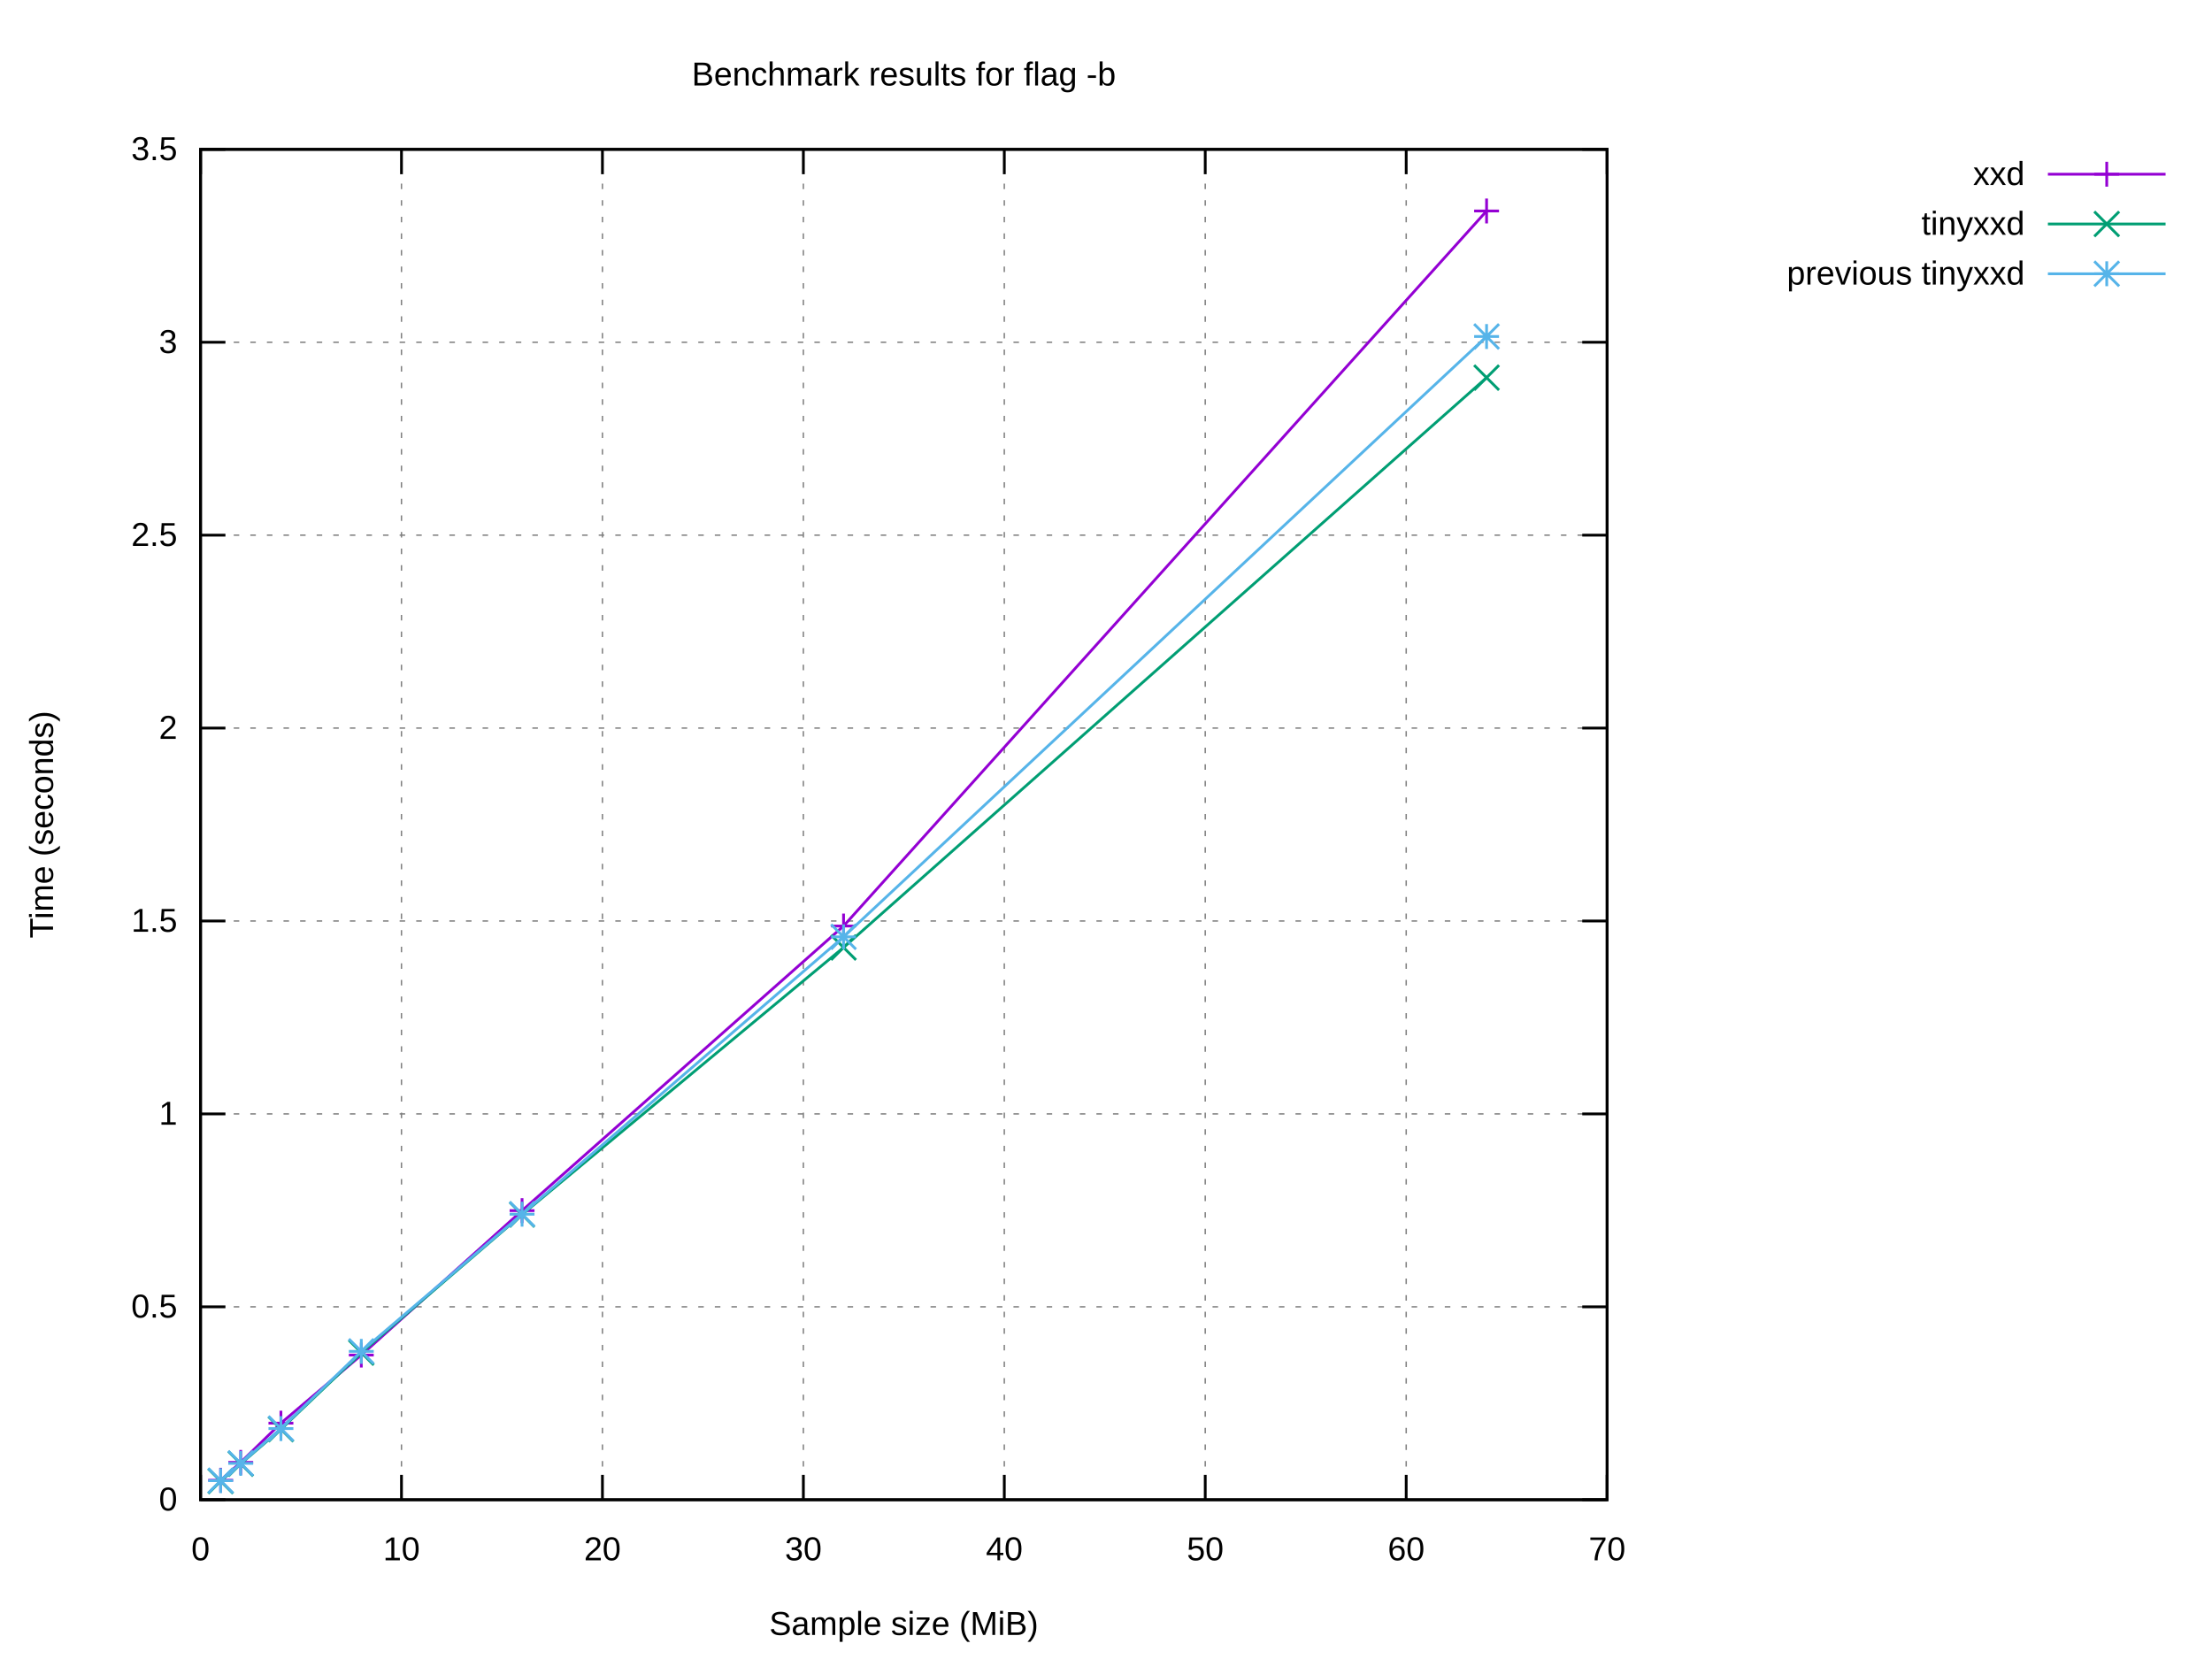
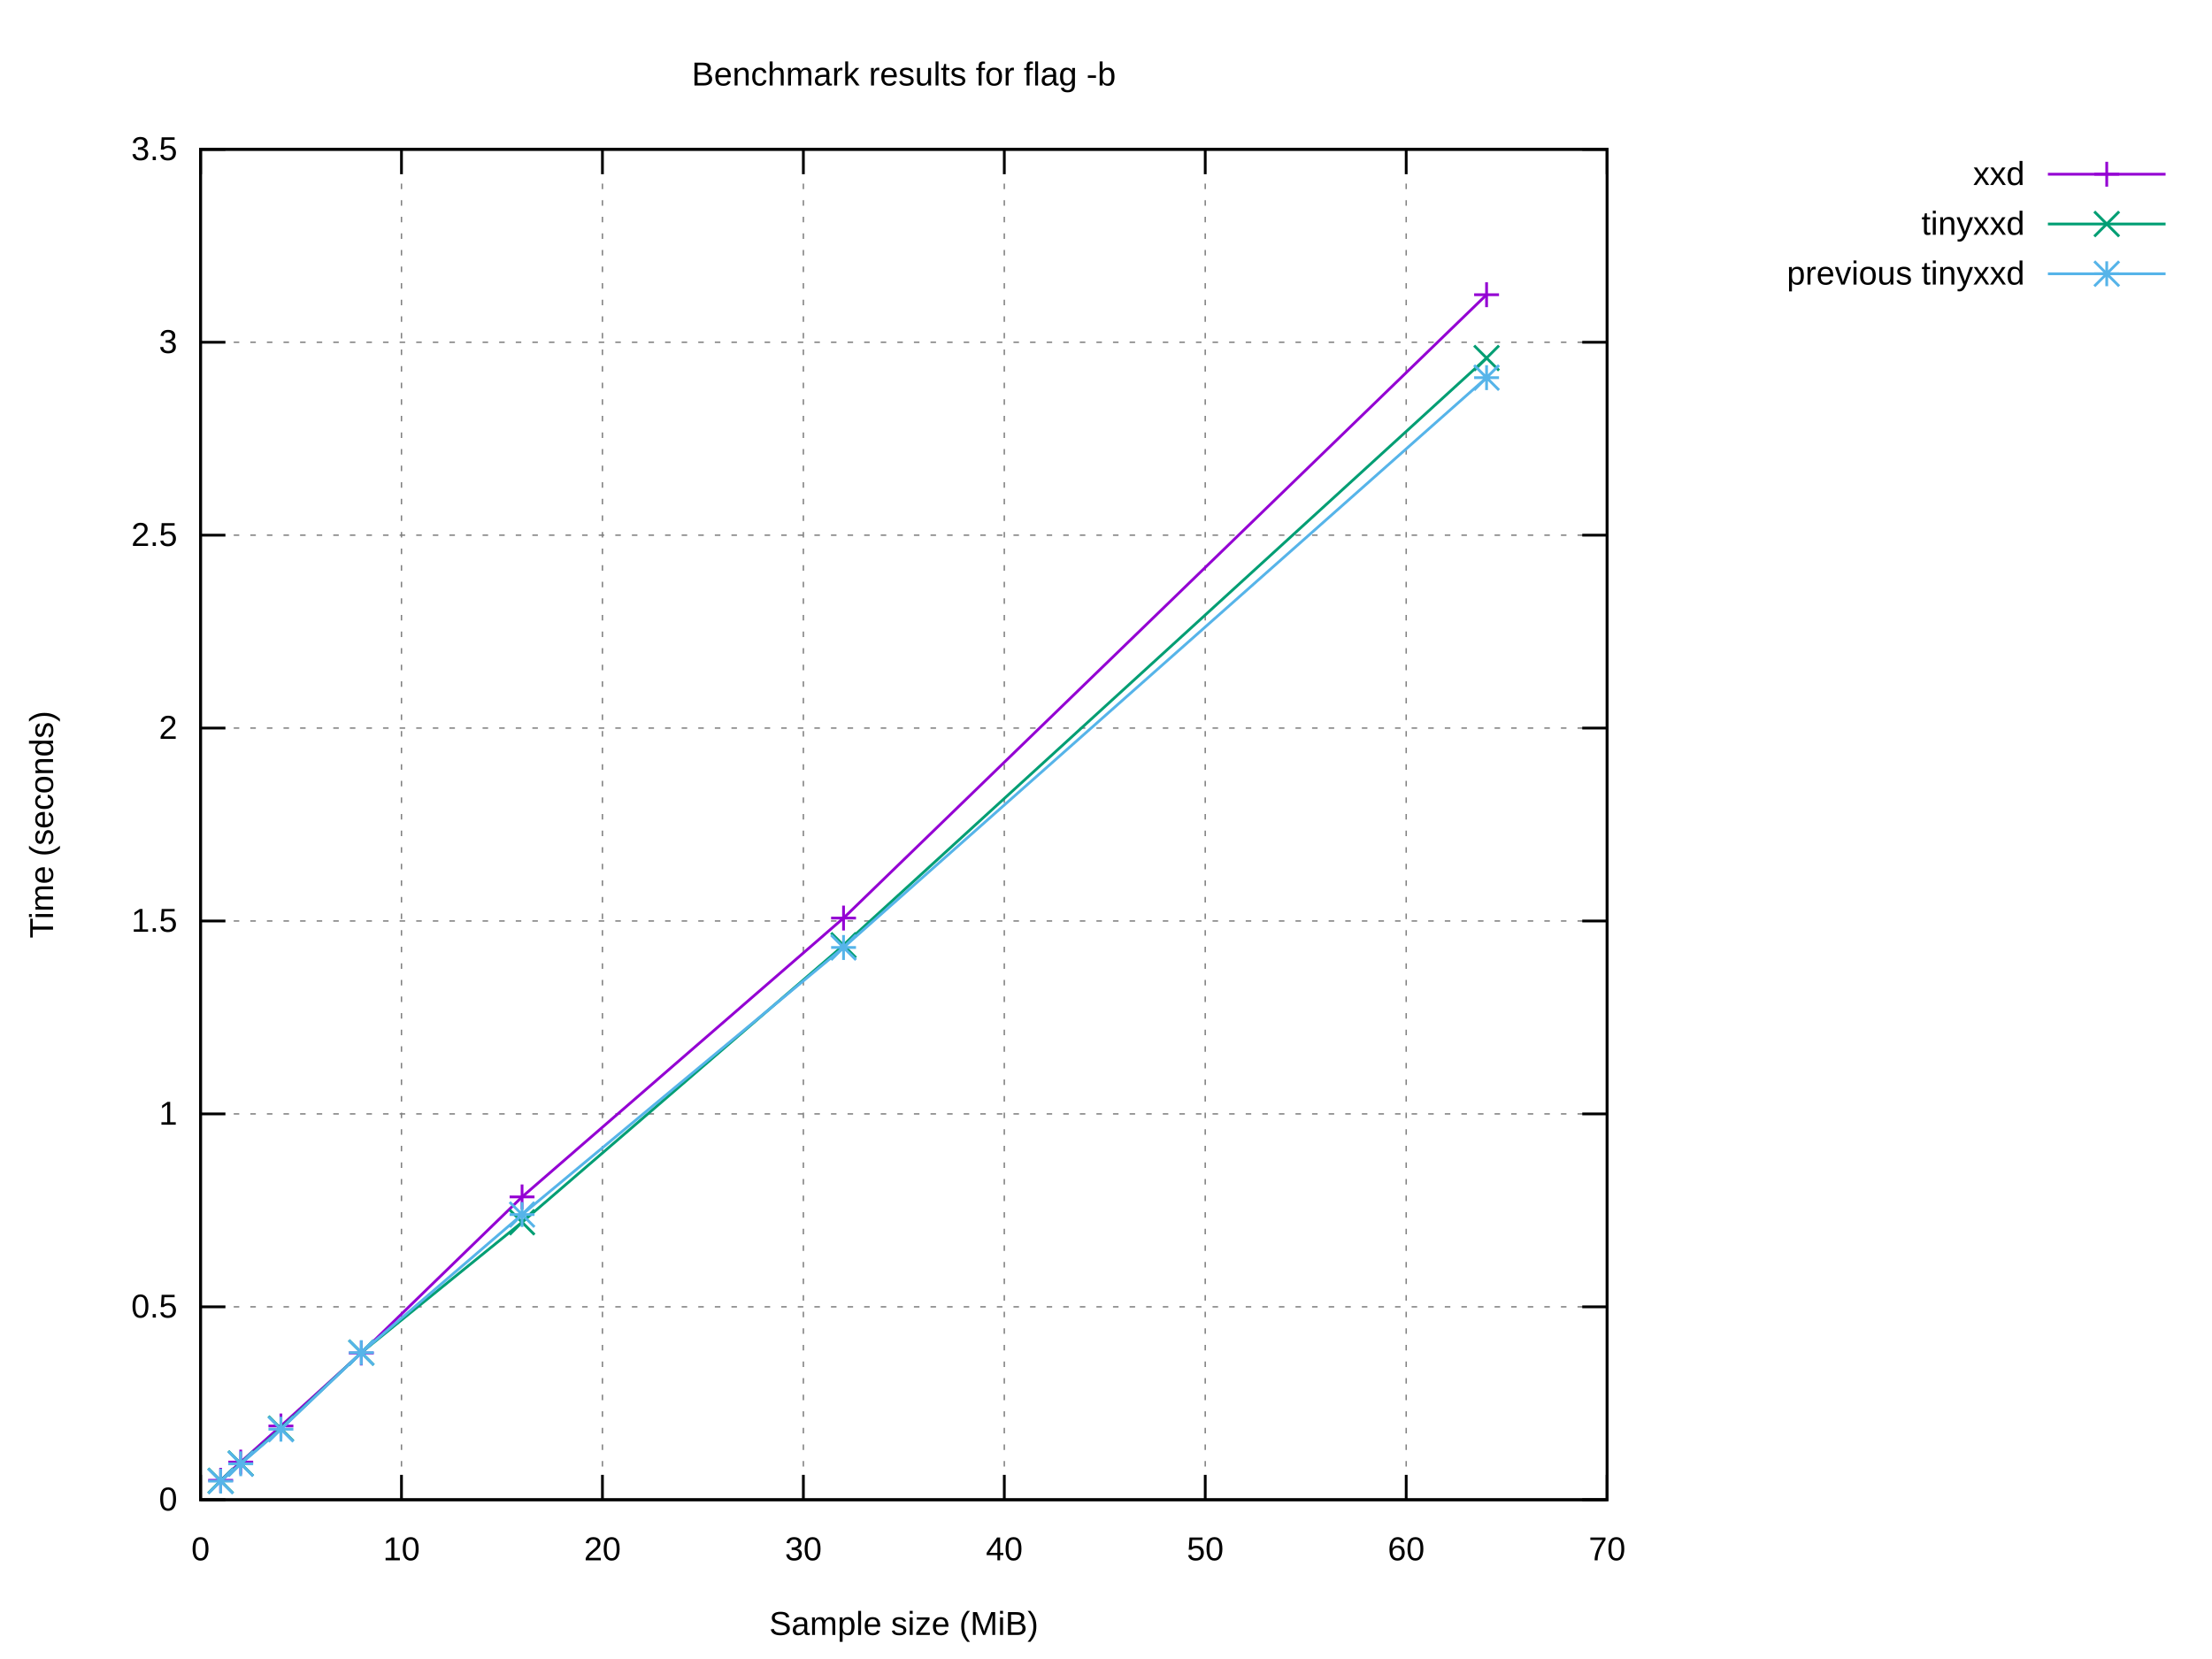
<svg xmlns="http://www.w3.org/2000/svg" xmlns:xlink="http://www.w3.org/1999/xlink" width="800" height="600" viewBox="0 0 800 600">
  <g id="gnuplot_canvas">
    <rect x="0" y="0" width="800" height="600" fill="#ffffff" />
    <defs>
      <circle id="gpDot" r="0.5" stroke-width="0.5" stroke="currentColor" />
      <path id="gpPt0" stroke-width="0.222" stroke="currentColor" d="M-1,0 h2 M0,-1 v2" />
      <path id="gpPt1" stroke-width="0.222" stroke="currentColor" d="M-1,-1 L1,1 M1,-1 L-1,1" />
      <path id="gpPt2" stroke-width="0.222" stroke="currentColor" d="M-1,0 L1,0 M0,-1 L0,1 M-1,-1 L1,1 M-1,1 L1,-1" />
      <rect id="gpPt3" stroke-width="0.222" stroke="currentColor" x="-1" y="-1" width="2" height="2" />
      <rect id="gpPt4" stroke-width="0.222" stroke="currentColor" fill="currentColor" x="-1" y="-1" width="2" height="2" />
      <circle id="gpPt5" stroke-width="0.222" stroke="currentColor" cx="0" cy="0" r="1" />
      <use xlink:href="#gpPt5" id="gpPt6" fill="currentColor" stroke="none" />
      <path id="gpPt7" stroke-width="0.222" stroke="currentColor" d="M0,-1.33 L-1.33,0.67 L1.33,0.67 z" />
      <use xlink:href="#gpPt7" id="gpPt8" fill="currentColor" stroke="none" />
      <use xlink:href="#gpPt7" id="gpPt9" stroke="currentColor" transform="rotate(180)" />
      <use xlink:href="#gpPt9" id="gpPt10" fill="currentColor" stroke="none" />
      <use xlink:href="#gpPt3" id="gpPt11" stroke="currentColor" transform="rotate(45)" />
      <use xlink:href="#gpPt11" id="gpPt12" fill="currentColor" stroke="none" />
      <path id="gpPt13" stroke-width="0.222" stroke="currentColor" d="M0,1.330 L1.265,0.411 L0.782,-1.067 L-0.782,-1.076 L-1.265,0.411 z" />
      <use xlink:href="#gpPt13" id="gpPt14" fill="currentColor" stroke="none" />
      <filter id="textbox" filterUnits="objectBoundingBox" x="0" y="0" height="1" width="1">
        <feFlood flood-color="#FFFFFF" flood-opacity="1" result="bgnd" />
        <feComposite in="SourceGraphic" in2="bgnd" operator="atop" />
      </filter>
      <filter id="greybox" filterUnits="objectBoundingBox" x="0" y="0" height="1" width="1">
        <feFlood flood-color="lightgrey" flood-opacity="1" result="grey" />
        <feComposite in="SourceGraphic" in2="grey" operator="atop" />
      </filter>
    </defs>
    <g fill="none" color="#FFFFFF" stroke="currentColor" stroke-width="1.00" stroke-linecap="butt" stroke-linejoin="miter">
</g>
    <g fill="none" color="black" stroke="currentColor" stroke-width="1.00" stroke-linecap="butt" stroke-linejoin="miter">
</g>
    <g fill="none" color="black" stroke="black" stroke-width="0.50" stroke-linecap="butt" stroke-linejoin="miter">
</g>
    <g fill="none" color="gray" stroke="currentColor" stroke-width="0.50" stroke-linecap="butt" stroke-linejoin="miter">
      <path stroke="gray" stroke-dasharray="2,4" class="gridline" d="M72.53,542.40 L581.24,542.40  " />
    </g>
    <g fill="none" color="gray" stroke="gray" stroke-width="1.00" stroke-linecap="butt" stroke-linejoin="miter">
</g>
    <g fill="none" color="black" stroke="currentColor" stroke-width="1.00" stroke-linecap="butt" stroke-linejoin="miter">
      <path stroke="black" d="M72.53,542.40 L81.53,542.40 M581.24,542.40 L572.24,542.40  " />
      <g transform="translate(64.14,546.30)" stroke="none" fill="black" font-family="Arial" font-size="12.00" text-anchor="end">
        <text>
          <tspan font-family="Arial"> 0</tspan>
        </text>
      </g>
    </g>
    <g fill="none" color="black" stroke="currentColor" stroke-width="1.00" stroke-linecap="butt" stroke-linejoin="miter">
</g>
    <g fill="none" color="black" stroke="black" stroke-width="0.50" stroke-linecap="butt" stroke-linejoin="miter">
</g>
    <g fill="none" color="gray" stroke="currentColor" stroke-width="0.50" stroke-linecap="butt" stroke-linejoin="miter">
      <path stroke="gray" stroke-dasharray="2,4" class="gridline" d="M72.53,472.63 L581.24,472.63  " />
    </g>
    <g fill="none" color="gray" stroke="gray" stroke-width="1.00" stroke-linecap="butt" stroke-linejoin="miter">
</g>
    <g fill="none" color="black" stroke="currentColor" stroke-width="1.00" stroke-linecap="butt" stroke-linejoin="miter">
      <path stroke="black" d="M72.53,472.63 L81.53,472.63 M581.24,472.63 L572.24,472.63  " />
      <g transform="translate(64.14,476.53)" stroke="none" fill="black" font-family="Arial" font-size="12.00" text-anchor="end">
        <text>
          <tspan font-family="Arial"> 0.5</tspan>
        </text>
      </g>
    </g>
    <g fill="none" color="black" stroke="currentColor" stroke-width="1.00" stroke-linecap="butt" stroke-linejoin="miter">
</g>
    <g fill="none" color="black" stroke="black" stroke-width="0.50" stroke-linecap="butt" stroke-linejoin="miter">
</g>
    <g fill="none" color="gray" stroke="currentColor" stroke-width="0.50" stroke-linecap="butt" stroke-linejoin="miter">
      <path stroke="gray" stroke-dasharray="2,4" class="gridline" d="M72.53,402.86 L581.24,402.86  " />
    </g>
    <g fill="none" color="gray" stroke="gray" stroke-width="1.00" stroke-linecap="butt" stroke-linejoin="miter">
</g>
    <g fill="none" color="black" stroke="currentColor" stroke-width="1.00" stroke-linecap="butt" stroke-linejoin="miter">
      <path stroke="black" d="M72.53,402.86 L81.53,402.86 M581.24,402.86 L572.24,402.86  " />
      <g transform="translate(64.14,406.76)" stroke="none" fill="black" font-family="Arial" font-size="12.00" text-anchor="end">
        <text>
          <tspan font-family="Arial"> 1</tspan>
        </text>
      </g>
    </g>
    <g fill="none" color="black" stroke="currentColor" stroke-width="1.00" stroke-linecap="butt" stroke-linejoin="miter">
</g>
    <g fill="none" color="black" stroke="black" stroke-width="0.50" stroke-linecap="butt" stroke-linejoin="miter">
</g>
    <g fill="none" color="gray" stroke="currentColor" stroke-width="0.50" stroke-linecap="butt" stroke-linejoin="miter">
      <path stroke="gray" stroke-dasharray="2,4" class="gridline" d="M72.53,333.09 L581.24,333.09  " />
    </g>
    <g fill="none" color="gray" stroke="gray" stroke-width="1.00" stroke-linecap="butt" stroke-linejoin="miter">
</g>
    <g fill="none" color="black" stroke="currentColor" stroke-width="1.00" stroke-linecap="butt" stroke-linejoin="miter">
      <path stroke="black" d="M72.53,333.09 L81.53,333.09 M581.24,333.09 L572.24,333.09  " />
      <g transform="translate(64.14,336.99)" stroke="none" fill="black" font-family="Arial" font-size="12.00" text-anchor="end">
        <text>
          <tspan font-family="Arial"> 1.5</tspan>
        </text>
      </g>
    </g>
    <g fill="none" color="black" stroke="currentColor" stroke-width="1.00" stroke-linecap="butt" stroke-linejoin="miter">
</g>
    <g fill="none" color="black" stroke="black" stroke-width="0.50" stroke-linecap="butt" stroke-linejoin="miter">
</g>
    <g fill="none" color="gray" stroke="currentColor" stroke-width="0.50" stroke-linecap="butt" stroke-linejoin="miter">
      <path stroke="gray" stroke-dasharray="2,4" class="gridline" d="M72.53,263.32 L581.24,263.32  " />
    </g>
    <g fill="none" color="gray" stroke="gray" stroke-width="1.00" stroke-linecap="butt" stroke-linejoin="miter">
</g>
    <g fill="none" color="black" stroke="currentColor" stroke-width="1.00" stroke-linecap="butt" stroke-linejoin="miter">
      <path stroke="black" d="M72.53,263.32 L81.53,263.32 M581.24,263.32 L572.24,263.32  " />
      <g transform="translate(64.14,267.22)" stroke="none" fill="black" font-family="Arial" font-size="12.00" text-anchor="end">
        <text>
          <tspan font-family="Arial"> 2</tspan>
        </text>
      </g>
    </g>
    <g fill="none" color="black" stroke="currentColor" stroke-width="1.00" stroke-linecap="butt" stroke-linejoin="miter">
</g>
    <g fill="none" color="black" stroke="black" stroke-width="0.50" stroke-linecap="butt" stroke-linejoin="miter">
</g>
    <g fill="none" color="gray" stroke="currentColor" stroke-width="0.50" stroke-linecap="butt" stroke-linejoin="miter">
      <path stroke="gray" stroke-dasharray="2,4" class="gridline" d="M72.53,193.55 L581.24,193.55  " />
    </g>
    <g fill="none" color="gray" stroke="gray" stroke-width="1.00" stroke-linecap="butt" stroke-linejoin="miter">
</g>
    <g fill="none" color="black" stroke="currentColor" stroke-width="1.00" stroke-linecap="butt" stroke-linejoin="miter">
      <path stroke="black" d="M72.53,193.55 L81.53,193.55 M581.24,193.55 L572.24,193.55  " />
      <g transform="translate(64.14,197.45)" stroke="none" fill="black" font-family="Arial" font-size="12.00" text-anchor="end">
        <text>
          <tspan font-family="Arial"> 2.5</tspan>
        </text>
      </g>
    </g>
    <g fill="none" color="black" stroke="currentColor" stroke-width="1.00" stroke-linecap="butt" stroke-linejoin="miter">
</g>
    <g fill="none" color="black" stroke="black" stroke-width="0.50" stroke-linecap="butt" stroke-linejoin="miter">
</g>
    <g fill="none" color="gray" stroke="currentColor" stroke-width="0.50" stroke-linecap="butt" stroke-linejoin="miter">
      <path stroke="gray" stroke-dasharray="2,4" class="gridline" d="M72.53,123.78 L581.24,123.78  " />
    </g>
    <g fill="none" color="gray" stroke="gray" stroke-width="1.00" stroke-linecap="butt" stroke-linejoin="miter">
</g>
    <g fill="none" color="black" stroke="currentColor" stroke-width="1.00" stroke-linecap="butt" stroke-linejoin="miter">
      <path stroke="black" d="M72.53,123.78 L81.53,123.78 M581.24,123.78 L572.24,123.78  " />
      <g transform="translate(64.14,127.68)" stroke="none" fill="black" font-family="Arial" font-size="12.00" text-anchor="end">
        <text>
          <tspan font-family="Arial"> 3</tspan>
        </text>
      </g>
    </g>
    <g fill="none" color="black" stroke="currentColor" stroke-width="1.00" stroke-linecap="butt" stroke-linejoin="miter">
</g>
    <g fill="none" color="black" stroke="black" stroke-width="0.50" stroke-linecap="butt" stroke-linejoin="miter">
</g>
    <g fill="none" color="gray" stroke="currentColor" stroke-width="0.50" stroke-linecap="butt" stroke-linejoin="miter">
      <path stroke="gray" stroke-dasharray="2,4" class="gridline" d="M72.53,54.01 L581.24,54.01  " />
    </g>
    <g fill="none" color="gray" stroke="gray" stroke-width="1.00" stroke-linecap="butt" stroke-linejoin="miter">
</g>
    <g fill="none" color="black" stroke="currentColor" stroke-width="1.00" stroke-linecap="butt" stroke-linejoin="miter">
      <path stroke="black" d="M72.53,54.01 L81.53,54.01 M581.24,54.01 L572.24,54.01  " />
      <g transform="translate(64.14,57.91)" stroke="none" fill="black" font-family="Arial" font-size="12.00" text-anchor="end">
        <text>
          <tspan font-family="Arial"> 3.5</tspan>
        </text>
      </g>
    </g>
    <g fill="none" color="black" stroke="currentColor" stroke-width="1.00" stroke-linecap="butt" stroke-linejoin="miter">
</g>
    <g fill="none" color="black" stroke="black" stroke-width="0.50" stroke-linecap="butt" stroke-linejoin="miter">
</g>
    <g fill="none" color="gray" stroke="currentColor" stroke-width="0.50" stroke-linecap="butt" stroke-linejoin="miter">
      <path stroke="gray" stroke-dasharray="2,4" class="gridline" d="M72.53,542.40 L72.53,54.01  " />
    </g>
    <g fill="none" color="gray" stroke="gray" stroke-width="1.00" stroke-linecap="butt" stroke-linejoin="miter">
</g>
    <g fill="none" color="black" stroke="currentColor" stroke-width="1.00" stroke-linecap="butt" stroke-linejoin="miter">
      <path stroke="black" d="M72.53,542.40 L72.53,533.40 M72.53,54.01 L72.53,63.01  " />
      <g transform="translate(72.53,564.30)" stroke="none" fill="black" font-family="Arial" font-size="12.00" text-anchor="middle">
        <text>
          <tspan font-family="Arial"> 0</tspan>
        </text>
      </g>
    </g>
    <g fill="none" color="black" stroke="currentColor" stroke-width="1.00" stroke-linecap="butt" stroke-linejoin="miter">
</g>
    <g fill="none" color="black" stroke="black" stroke-width="0.50" stroke-linecap="butt" stroke-linejoin="miter">
</g>
    <g fill="none" color="gray" stroke="currentColor" stroke-width="0.50" stroke-linecap="butt" stroke-linejoin="miter">
      <path stroke="gray" stroke-dasharray="2,4" class="gridline" d="M145.20,542.40 L145.20,54.01  " />
    </g>
    <g fill="none" color="gray" stroke="gray" stroke-width="1.00" stroke-linecap="butt" stroke-linejoin="miter">
</g>
    <g fill="none" color="black" stroke="currentColor" stroke-width="1.00" stroke-linecap="butt" stroke-linejoin="miter">
      <path stroke="black" d="M145.20,542.40 L145.20,533.40 M145.20,54.01 L145.20,63.01  " />
      <g transform="translate(145.20,564.30)" stroke="none" fill="black" font-family="Arial" font-size="12.00" text-anchor="middle">
        <text>
          <tspan font-family="Arial"> 10</tspan>
        </text>
      </g>
    </g>
    <g fill="none" color="black" stroke="currentColor" stroke-width="1.00" stroke-linecap="butt" stroke-linejoin="miter">
</g>
    <g fill="none" color="black" stroke="black" stroke-width="0.50" stroke-linecap="butt" stroke-linejoin="miter">
</g>
    <g fill="none" color="gray" stroke="currentColor" stroke-width="0.50" stroke-linecap="butt" stroke-linejoin="miter">
      <path stroke="gray" stroke-dasharray="2,4" class="gridline" d="M217.88,542.40 L217.88,54.01  " />
    </g>
    <g fill="none" color="gray" stroke="gray" stroke-width="1.00" stroke-linecap="butt" stroke-linejoin="miter">
</g>
    <g fill="none" color="black" stroke="currentColor" stroke-width="1.00" stroke-linecap="butt" stroke-linejoin="miter">
      <path stroke="black" d="M217.88,542.40 L217.88,533.40 M217.88,54.01 L217.88,63.01  " />
      <g transform="translate(217.88,564.30)" stroke="none" fill="black" font-family="Arial" font-size="12.00" text-anchor="middle">
        <text>
          <tspan font-family="Arial"> 20</tspan>
        </text>
      </g>
    </g>
    <g fill="none" color="black" stroke="currentColor" stroke-width="1.00" stroke-linecap="butt" stroke-linejoin="miter">
</g>
    <g fill="none" color="black" stroke="black" stroke-width="0.50" stroke-linecap="butt" stroke-linejoin="miter">
</g>
    <g fill="none" color="gray" stroke="currentColor" stroke-width="0.50" stroke-linecap="butt" stroke-linejoin="miter">
      <path stroke="gray" stroke-dasharray="2,4" class="gridline" d="M290.55,542.40 L290.55,54.01  " />
    </g>
    <g fill="none" color="gray" stroke="gray" stroke-width="1.00" stroke-linecap="butt" stroke-linejoin="miter">
</g>
    <g fill="none" color="black" stroke="currentColor" stroke-width="1.00" stroke-linecap="butt" stroke-linejoin="miter">
      <path stroke="black" d="M290.55,542.40 L290.55,533.40 M290.55,54.01 L290.55,63.01  " />
      <g transform="translate(290.55,564.30)" stroke="none" fill="black" font-family="Arial" font-size="12.00" text-anchor="middle">
        <text>
          <tspan font-family="Arial"> 30</tspan>
        </text>
      </g>
    </g>
    <g fill="none" color="black" stroke="currentColor" stroke-width="1.00" stroke-linecap="butt" stroke-linejoin="miter">
</g>
    <g fill="none" color="black" stroke="black" stroke-width="0.50" stroke-linecap="butt" stroke-linejoin="miter">
</g>
    <g fill="none" color="gray" stroke="currentColor" stroke-width="0.50" stroke-linecap="butt" stroke-linejoin="miter">
      <path stroke="gray" stroke-dasharray="2,4" class="gridline" d="M363.22,542.40 L363.22,54.01  " />
    </g>
    <g fill="none" color="gray" stroke="gray" stroke-width="1.00" stroke-linecap="butt" stroke-linejoin="miter">
</g>
    <g fill="none" color="black" stroke="currentColor" stroke-width="1.00" stroke-linecap="butt" stroke-linejoin="miter">
      <path stroke="black" d="M363.22,542.40 L363.22,533.40 M363.22,54.01 L363.22,63.01  " />
      <g transform="translate(363.22,564.30)" stroke="none" fill="black" font-family="Arial" font-size="12.00" text-anchor="middle">
        <text>
          <tspan font-family="Arial"> 40</tspan>
        </text>
      </g>
    </g>
    <g fill="none" color="black" stroke="currentColor" stroke-width="1.00" stroke-linecap="butt" stroke-linejoin="miter">
</g>
    <g fill="none" color="black" stroke="black" stroke-width="0.50" stroke-linecap="butt" stroke-linejoin="miter">
</g>
    <g fill="none" color="gray" stroke="currentColor" stroke-width="0.50" stroke-linecap="butt" stroke-linejoin="miter">
      <path stroke="gray" stroke-dasharray="2,4" class="gridline" d="M435.89,542.40 L435.89,54.01  " />
    </g>
    <g fill="none" color="gray" stroke="gray" stroke-width="1.00" stroke-linecap="butt" stroke-linejoin="miter">
</g>
    <g fill="none" color="black" stroke="currentColor" stroke-width="1.00" stroke-linecap="butt" stroke-linejoin="miter">
      <path stroke="black" d="M435.89,542.40 L435.89,533.40 M435.89,54.01 L435.89,63.01  " />
      <g transform="translate(435.89,564.30)" stroke="none" fill="black" font-family="Arial" font-size="12.00" text-anchor="middle">
        <text>
          <tspan font-family="Arial"> 50</tspan>
        </text>
      </g>
    </g>
    <g fill="none" color="black" stroke="currentColor" stroke-width="1.00" stroke-linecap="butt" stroke-linejoin="miter">
</g>
    <g fill="none" color="black" stroke="black" stroke-width="0.50" stroke-linecap="butt" stroke-linejoin="miter">
</g>
    <g fill="none" color="gray" stroke="currentColor" stroke-width="0.50" stroke-linecap="butt" stroke-linejoin="miter">
      <path stroke="gray" stroke-dasharray="2,4" class="gridline" d="M508.57,542.40 L508.57,54.01  " />
    </g>
    <g fill="none" color="gray" stroke="gray" stroke-width="1.00" stroke-linecap="butt" stroke-linejoin="miter">
</g>
    <g fill="none" color="black" stroke="currentColor" stroke-width="1.00" stroke-linecap="butt" stroke-linejoin="miter">
      <path stroke="black" d="M508.57,542.40 L508.57,533.40 M508.57,54.01 L508.57,63.01  " />
      <g transform="translate(508.57,564.30)" stroke="none" fill="black" font-family="Arial" font-size="12.00" text-anchor="middle">
        <text>
          <tspan font-family="Arial"> 60</tspan>
        </text>
      </g>
    </g>
    <g fill="none" color="black" stroke="currentColor" stroke-width="1.00" stroke-linecap="butt" stroke-linejoin="miter">
</g>
    <g fill="none" color="black" stroke="black" stroke-width="0.50" stroke-linecap="butt" stroke-linejoin="miter">
</g>
    <g fill="none" color="gray" stroke="currentColor" stroke-width="0.50" stroke-linecap="butt" stroke-linejoin="miter">
      <path stroke="gray" stroke-dasharray="2,4" class="gridline" d="M581.24,542.40 L581.24,54.01  " />
    </g>
    <g fill="none" color="gray" stroke="gray" stroke-width="1.00" stroke-linecap="butt" stroke-linejoin="miter">
</g>
    <g fill="none" color="black" stroke="currentColor" stroke-width="1.00" stroke-linecap="butt" stroke-linejoin="miter">
      <path stroke="black" d="M581.24,542.40 L581.24,533.40 M581.24,54.01 L581.24,63.01  " />
      <g transform="translate(581.24,564.30)" stroke="none" fill="black" font-family="Arial" font-size="12.00" text-anchor="middle">
        <text>
          <tspan font-family="Arial"> 70</tspan>
        </text>
      </g>
    </g>
    <g fill="none" color="black" stroke="currentColor" stroke-width="1.00" stroke-linecap="butt" stroke-linejoin="miter">
</g>
    <g fill="none" color="black" stroke="currentColor" stroke-width="1.00" stroke-linecap="butt" stroke-linejoin="miter">
      <path stroke="black" d="M72.53,54.01 L72.53,542.40 L581.24,542.40 L581.24,54.01 L72.53,54.01 Z  " />
    </g>
    <g fill="none" color="black" stroke="currentColor" stroke-width="1.00" stroke-linecap="butt" stroke-linejoin="miter">
</g>
    <g id="gnuplot_plot_1">
      <g fill="none" color="black" stroke="currentColor" stroke-width="1.00" stroke-linecap="butt" stroke-linejoin="miter">
        <g transform="translate(732.26,66.91)" stroke="none" fill="black" font-family="Arial" font-size="12.00" text-anchor="end">
          <text>
            <tspan font-family="Arial">xxd</tspan>
          </text>
        </g>
      </g>
      <g fill="none" color="black" stroke="currentColor" stroke-width="1.00" stroke-linecap="butt" stroke-linejoin="miter">
-         <path stroke="rgb(148,   0, 211)" d="M740.65,63.01 L783.21,63.01 M537.64,76.30 L305.08,334.91 L188.81,437.84 L130.67,490.08 L101.60,514.70 L87.06,528.89   L79.80,535.35  " />
-         <use xlink:href="#gpPt0" transform="translate(537.64,76.30) scale(4.50)" color="rgb(148,   0, 211)" />
-         <use xlink:href="#gpPt0" transform="translate(305.08,334.91) scale(4.50)" color="rgb(148,   0, 211)" />
-         <use xlink:href="#gpPt0" transform="translate(188.81,437.84) scale(4.50)" color="rgb(148,   0, 211)" />
-         <use xlink:href="#gpPt0" transform="translate(130.67,490.08) scale(4.50)" color="rgb(148,   0, 211)" />
-         <use xlink:href="#gpPt0" transform="translate(101.60,514.70) scale(4.50)" color="rgb(148,   0, 211)" />
-         <use xlink:href="#gpPt0" transform="translate(87.06,528.89) scale(4.50)" color="rgb(148,   0, 211)" />
-         <use xlink:href="#gpPt0" transform="translate(79.80,535.35) scale(4.50)" color="rgb(148,   0, 211)" />
+         <path stroke="rgb(148,   0, 211)" d="M740.65,63.01 L783.21,63.01 M537.64,106.59 L305.08,332.03 L188.81,432.88 L130.67,489.34 L101.60,515.73 L87.06,528.78   L79.80,535.37  " />
+         <use xlink:href="#gpPt0" transform="translate(537.64,106.59) scale(4.50)" color="rgb(148,   0, 211)" />
+         <use xlink:href="#gpPt0" transform="translate(305.08,332.03) scale(4.50)" color="rgb(148,   0, 211)" />
+         <use xlink:href="#gpPt0" transform="translate(188.81,432.88) scale(4.50)" color="rgb(148,   0, 211)" />
+         <use xlink:href="#gpPt0" transform="translate(130.67,489.34) scale(4.50)" color="rgb(148,   0, 211)" />
+         <use xlink:href="#gpPt0" transform="translate(101.60,515.73) scale(4.50)" color="rgb(148,   0, 211)" />
+         <use xlink:href="#gpPt0" transform="translate(87.06,528.78) scale(4.50)" color="rgb(148,   0, 211)" />
+         <use xlink:href="#gpPt0" transform="translate(79.80,535.37) scale(4.50)" color="rgb(148,   0, 211)" />
        <use xlink:href="#gpPt0" transform="translate(761.93,63.01) scale(4.50)" color="rgb(148,   0, 211)" />
      </g>
    </g>
    <g id="gnuplot_plot_2">
      <g fill="none" color="black" stroke="currentColor" stroke-width="1.00" stroke-linecap="butt" stroke-linejoin="miter">
        <g transform="translate(732.26,84.91)" stroke="none" fill="black" font-family="Arial" font-size="12.00" text-anchor="end">
          <text>
            <tspan font-family="Arial">tinyxxd</tspan>
          </text>
        </g>
      </g>
      <g fill="none" color="black" stroke="currentColor" stroke-width="1.00" stroke-linecap="butt" stroke-linejoin="miter">
-         <path stroke="rgb(  0, 158, 115)" d="M740.65,81.01 L783.21,81.01 M537.64,136.58 L305.08,342.67 L188.81,439.26 L130.67,489.20 L101.60,516.89 L87.06,529.39   L79.80,535.67  " />
-         <use xlink:href="#gpPt1" transform="translate(537.64,136.58) scale(4.50)" color="rgb(  0, 158, 115)" />
-         <use xlink:href="#gpPt1" transform="translate(305.08,342.67) scale(4.50)" color="rgb(  0, 158, 115)" />
-         <use xlink:href="#gpPt1" transform="translate(188.81,439.26) scale(4.50)" color="rgb(  0, 158, 115)" />
-         <use xlink:href="#gpPt1" transform="translate(130.67,489.20) scale(4.50)" color="rgb(  0, 158, 115)" />
-         <use xlink:href="#gpPt1" transform="translate(101.60,516.89) scale(4.50)" color="rgb(  0, 158, 115)" />
-         <use xlink:href="#gpPt1" transform="translate(87.06,529.39) scale(4.50)" color="rgb(  0, 158, 115)" />
-         <use xlink:href="#gpPt1" transform="translate(79.80,535.67) scale(4.50)" color="rgb(  0, 158, 115)" />
+         <path stroke="rgb(  0, 158, 115)" d="M740.65,81.01 L783.21,81.01 M537.64,129.49 L305.08,341.87 L188.81,442.04 L130.67,489.19 L101.60,516.68 L87.06,529.29   L79.80,535.56  " />
+         <use xlink:href="#gpPt1" transform="translate(537.64,129.49) scale(4.50)" color="rgb(  0, 158, 115)" />
+         <use xlink:href="#gpPt1" transform="translate(305.08,341.87) scale(4.50)" color="rgb(  0, 158, 115)" />
+         <use xlink:href="#gpPt1" transform="translate(188.81,442.04) scale(4.50)" color="rgb(  0, 158, 115)" />
+         <use xlink:href="#gpPt1" transform="translate(130.67,489.19) scale(4.50)" color="rgb(  0, 158, 115)" />
+         <use xlink:href="#gpPt1" transform="translate(101.60,516.68) scale(4.50)" color="rgb(  0, 158, 115)" />
+         <use xlink:href="#gpPt1" transform="translate(87.06,529.29) scale(4.50)" color="rgb(  0, 158, 115)" />
+         <use xlink:href="#gpPt1" transform="translate(79.80,535.56) scale(4.50)" color="rgb(  0, 158, 115)" />
        <use xlink:href="#gpPt1" transform="translate(761.93,81.01) scale(4.50)" color="rgb(  0, 158, 115)" />
      </g>
    </g>
    <g id="gnuplot_plot_3">
      <g fill="none" color="black" stroke="currentColor" stroke-width="1.00" stroke-linecap="butt" stroke-linejoin="miter">
        <g transform="translate(732.26,102.91)" stroke="none" fill="black" font-family="Arial" font-size="12.00" text-anchor="end">
          <text>
            <tspan font-family="Arial">previous tinyxxd</tspan>
          </text>
        </g>
      </g>
      <g fill="none" color="black" stroke="currentColor" stroke-width="1.00" stroke-linecap="butt" stroke-linejoin="miter">
-         <path stroke="rgb( 86, 180, 233)" d="M740.65,99.01 L783.21,99.01 M537.64,121.70 L305.08,338.82 L188.81,439.13 L130.67,488.74 L101.60,516.67 L87.06,529.25   L79.80,535.51  " />
-         <use xlink:href="#gpPt2" transform="translate(537.64,121.70) scale(4.50)" color="rgb( 86, 180, 233)" />
-         <use xlink:href="#gpPt2" transform="translate(305.08,338.82) scale(4.50)" color="rgb( 86, 180, 233)" />
-         <use xlink:href="#gpPt2" transform="translate(188.81,439.13) scale(4.50)" color="rgb( 86, 180, 233)" />
-         <use xlink:href="#gpPt2" transform="translate(130.67,488.74) scale(4.50)" color="rgb( 86, 180, 233)" />
-         <use xlink:href="#gpPt2" transform="translate(101.60,516.67) scale(4.50)" color="rgb( 86, 180, 233)" />
-         <use xlink:href="#gpPt2" transform="translate(87.06,529.25) scale(4.50)" color="rgb( 86, 180, 233)" />
-         <use xlink:href="#gpPt2" transform="translate(79.80,535.51) scale(4.50)" color="rgb( 86, 180, 233)" />
+         <path stroke="rgb( 86, 180, 233)" d="M740.65,99.01 L783.21,99.01 M537.64,136.58 L305.08,342.67 L188.81,439.26 L130.67,489.20 L101.60,516.89 L87.06,529.39   L79.80,535.67  " />
+         <use xlink:href="#gpPt2" transform="translate(537.64,136.58) scale(4.50)" color="rgb( 86, 180, 233)" />
+         <use xlink:href="#gpPt2" transform="translate(305.08,342.67) scale(4.50)" color="rgb( 86, 180, 233)" />
+         <use xlink:href="#gpPt2" transform="translate(188.81,439.26) scale(4.50)" color="rgb( 86, 180, 233)" />
+         <use xlink:href="#gpPt2" transform="translate(130.67,489.20) scale(4.50)" color="rgb( 86, 180, 233)" />
+         <use xlink:href="#gpPt2" transform="translate(101.60,516.89) scale(4.50)" color="rgb( 86, 180, 233)" />
+         <use xlink:href="#gpPt2" transform="translate(87.06,529.39) scale(4.50)" color="rgb( 86, 180, 233)" />
+         <use xlink:href="#gpPt2" transform="translate(79.80,535.67) scale(4.50)" color="rgb( 86, 180, 233)" />
        <use xlink:href="#gpPt2" transform="translate(761.93,99.01) scale(4.50)" color="rgb( 86, 180, 233)" />
      </g>
    </g>
    <g fill="none" color="#FFFFFF" stroke="rgb( 86, 180, 233)" stroke-width="2.00" stroke-linecap="butt" stroke-linejoin="miter">
</g>
    <g fill="none" color="black" stroke="currentColor" stroke-width="2.00" stroke-linecap="butt" stroke-linejoin="miter">
</g>
    <g fill="none" color="black" stroke="black" stroke-width="1.00" stroke-linecap="butt" stroke-linejoin="miter">
</g>
    <g fill="none" color="black" stroke="currentColor" stroke-width="1.00" stroke-linecap="butt" stroke-linejoin="miter">
      <path stroke="black" d="M72.53,54.01 L72.53,542.40 L581.24,542.40 L581.24,54.01 L72.53,54.01 Z  " />
      <g transform="translate(19.18,298.21) rotate(270.00)" stroke="none" fill="black" font-family="Arial" font-size="12.00" text-anchor="middle">
        <text>
          <tspan font-family="Arial">Time (seconds)</tspan>
        </text>
      </g>
    </g>
    <g fill="none" color="black" stroke="currentColor" stroke-width="1.00" stroke-linecap="butt" stroke-linejoin="miter">
      <g transform="translate(326.88,591.30)" stroke="none" fill="black" font-family="Arial" font-size="12.00" text-anchor="middle">
        <text>
          <tspan font-family="Arial">Sample size (MiB)</tspan>
        </text>
      </g>
    </g>
    <g fill="none" color="black" stroke="currentColor" stroke-width="1.00" stroke-linecap="butt" stroke-linejoin="miter">
</g>
    <g fill="none" color="black" stroke="currentColor" stroke-width="1.00" stroke-linecap="butt" stroke-linejoin="miter">
      <g transform="translate(326.88,30.91)" stroke="none" fill="black" font-family="Arial" font-size="12.00" text-anchor="middle">
        <text>
          <tspan font-family="Arial">Benchmark results for flag -b</tspan>
        </text>
      </g>
    </g>
    <g fill="none" color="black" stroke="currentColor" stroke-width="1.00" stroke-linecap="butt" stroke-linejoin="miter">
</g>
  </g>
</svg>
